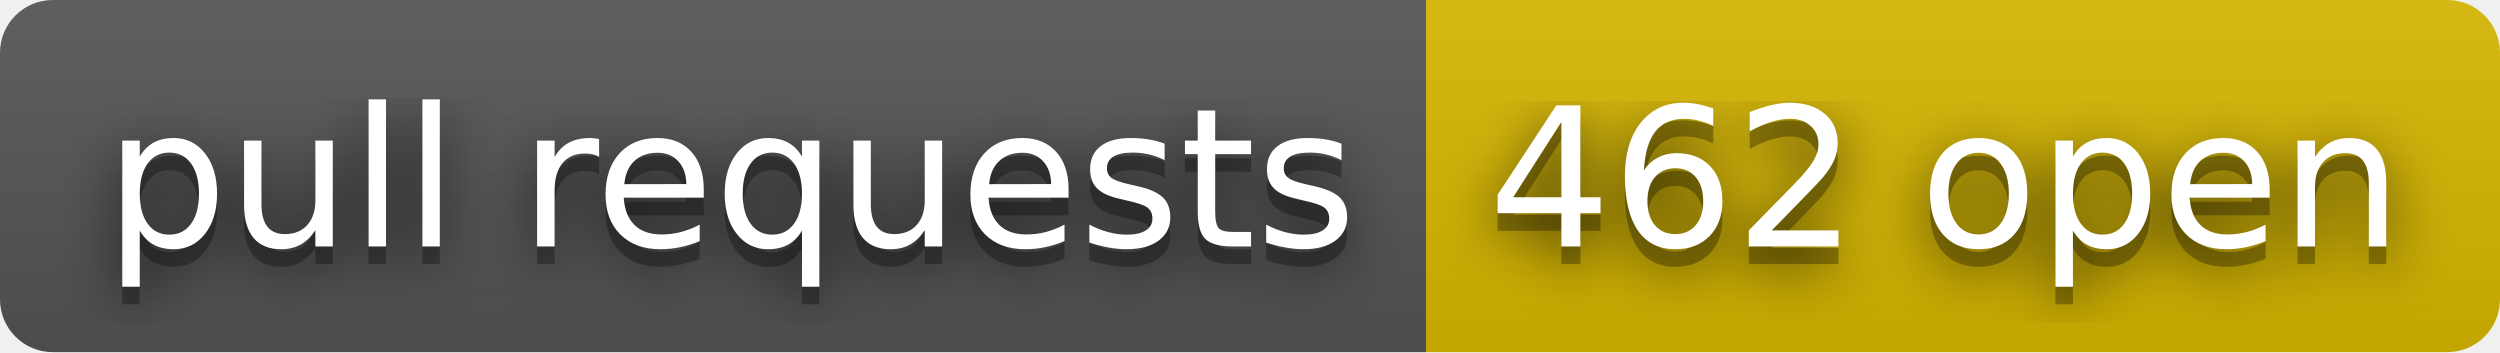
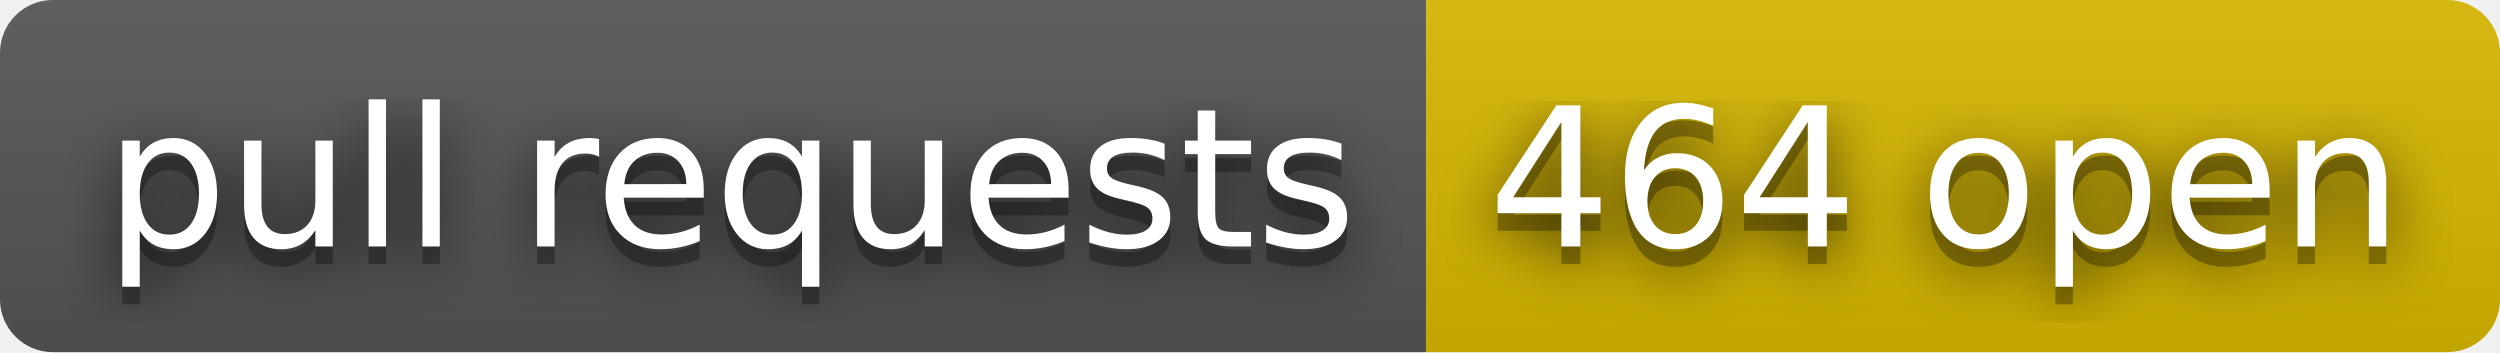
- <svg xmlns="http://www.w3.org/2000/svg" width="142" height="20" role="img" aria-label="pull requests: 462 open">
+ <svg xmlns="http://www.w3.org/2000/svg" width="142" height="20" role="img" aria-label="pull requests: 464 open">
  <filter id="blur">
    <feGaussianBlur stdDeviation="16" />
  </filter>
  <linearGradient id="s" x2="0" y2="100%">
    <stop offset="0" stop-color="#bbb" stop-opacity=".1" />
    <stop offset="1" stop-opacity=".1" />
  </linearGradient>
  <clipPath id="r">
    <rect width="142" height="20" rx="3" />
  </clipPath>
  <g clip-path="url(#r)">
    <rect width="81" height="20" fill="#555" />
    <rect x="81" width="61" height="20" fill="#d8b800" />
    <rect width="142" height="20" fill="url(#s)" />
  </g>
  <g fill="#fff" text-anchor="middle" font-family="Verdana,Geneva,DejaVu Sans,sans-serif" text-rendering="geometricPrecision" font-size="110">
    <g transform="scale(.1)">
      <g aria-hidden="true" fill="#010101">
        <text x="415" y="150" fill-opacity=".8" filter="url(#blur)" textLength="710">pull requests</text>
        <text x="415" y="150" fill-opacity=".3" textLength="710">pull requests</text>
      </g>
      <text x="415" y="140" textLength="710">pull requests</text>
    </g>
    <g transform="scale(.1)">
      <g aria-hidden="true" fill="#010101">
-         <text x="1105" y="150" fill-opacity=".8" filter="url(#blur)" textLength="510">462 open</text>
-         <text x="1105" y="150" fill-opacity=".3" textLength="510">462 open</text>
+         <text x="1105" y="150" fill-opacity=".8" filter="url(#blur)" textLength="510">464 open</text>
+         <text x="1105" y="150" fill-opacity=".3" textLength="510">464 open</text>
      </g>
-       <text x="1105" y="140" textLength="510">462 open</text>
+       <text x="1105" y="140" textLength="510">464 open</text>
    </g>
  </g>
</svg>
